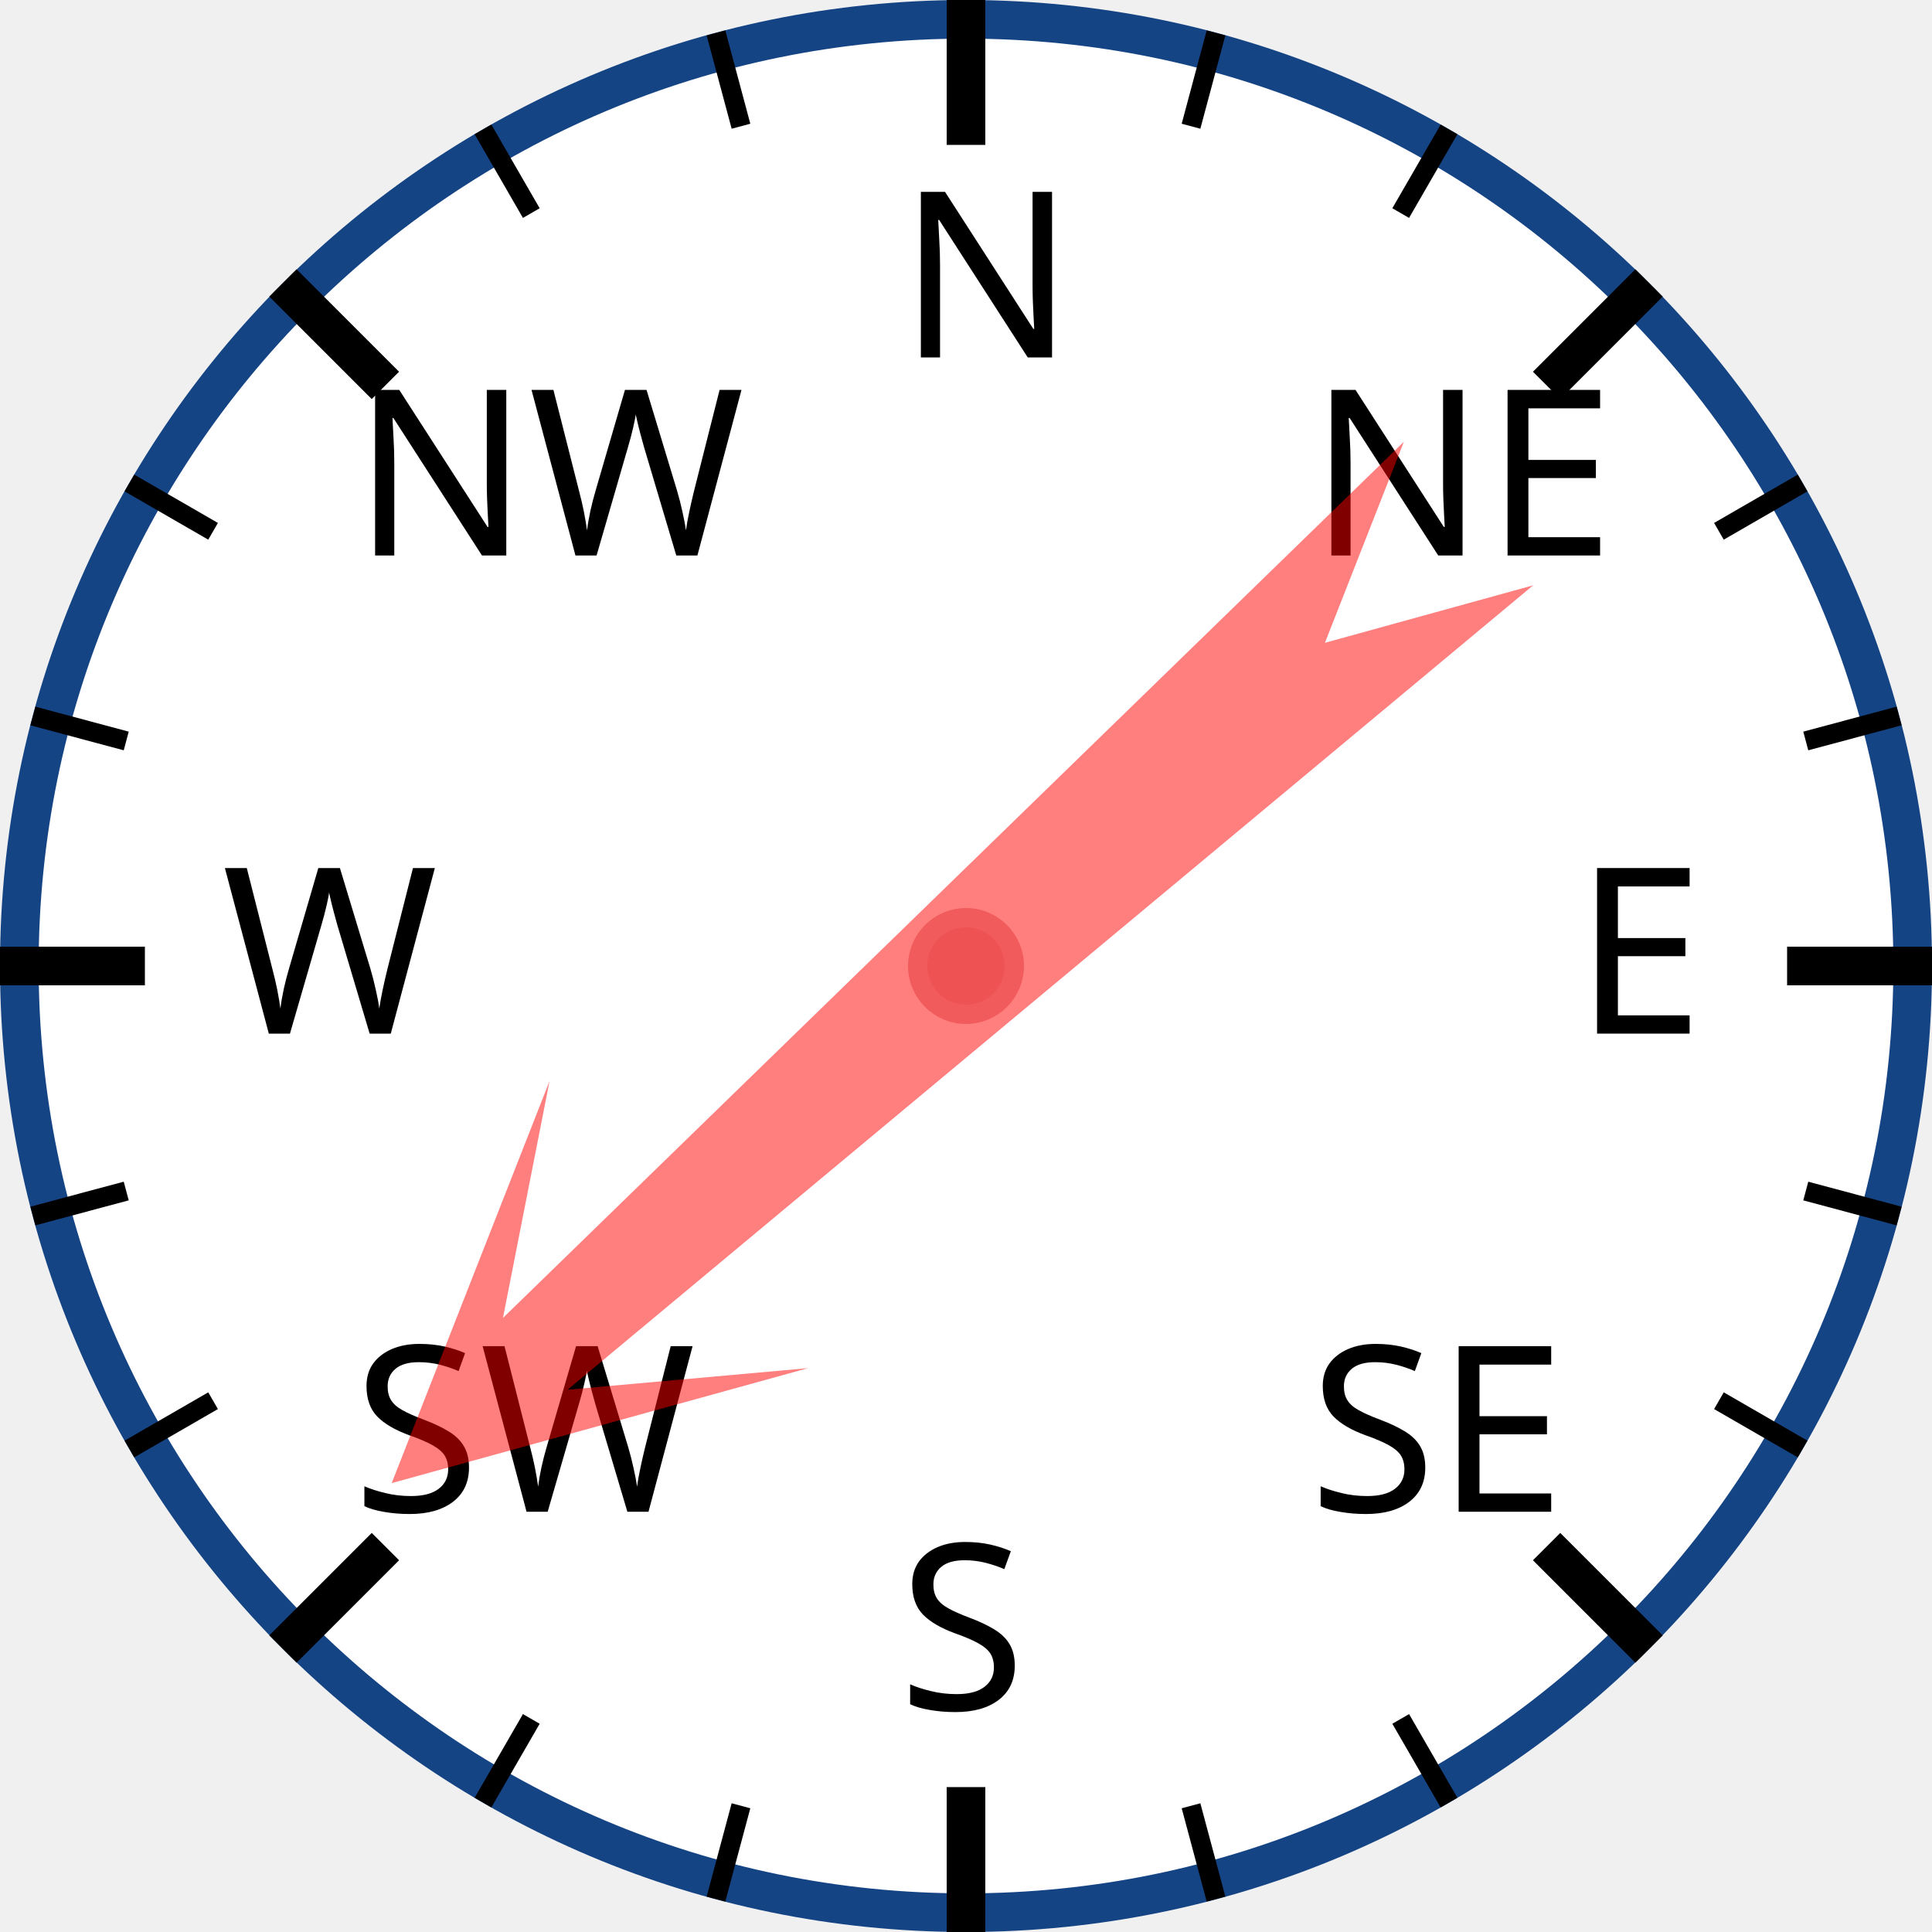
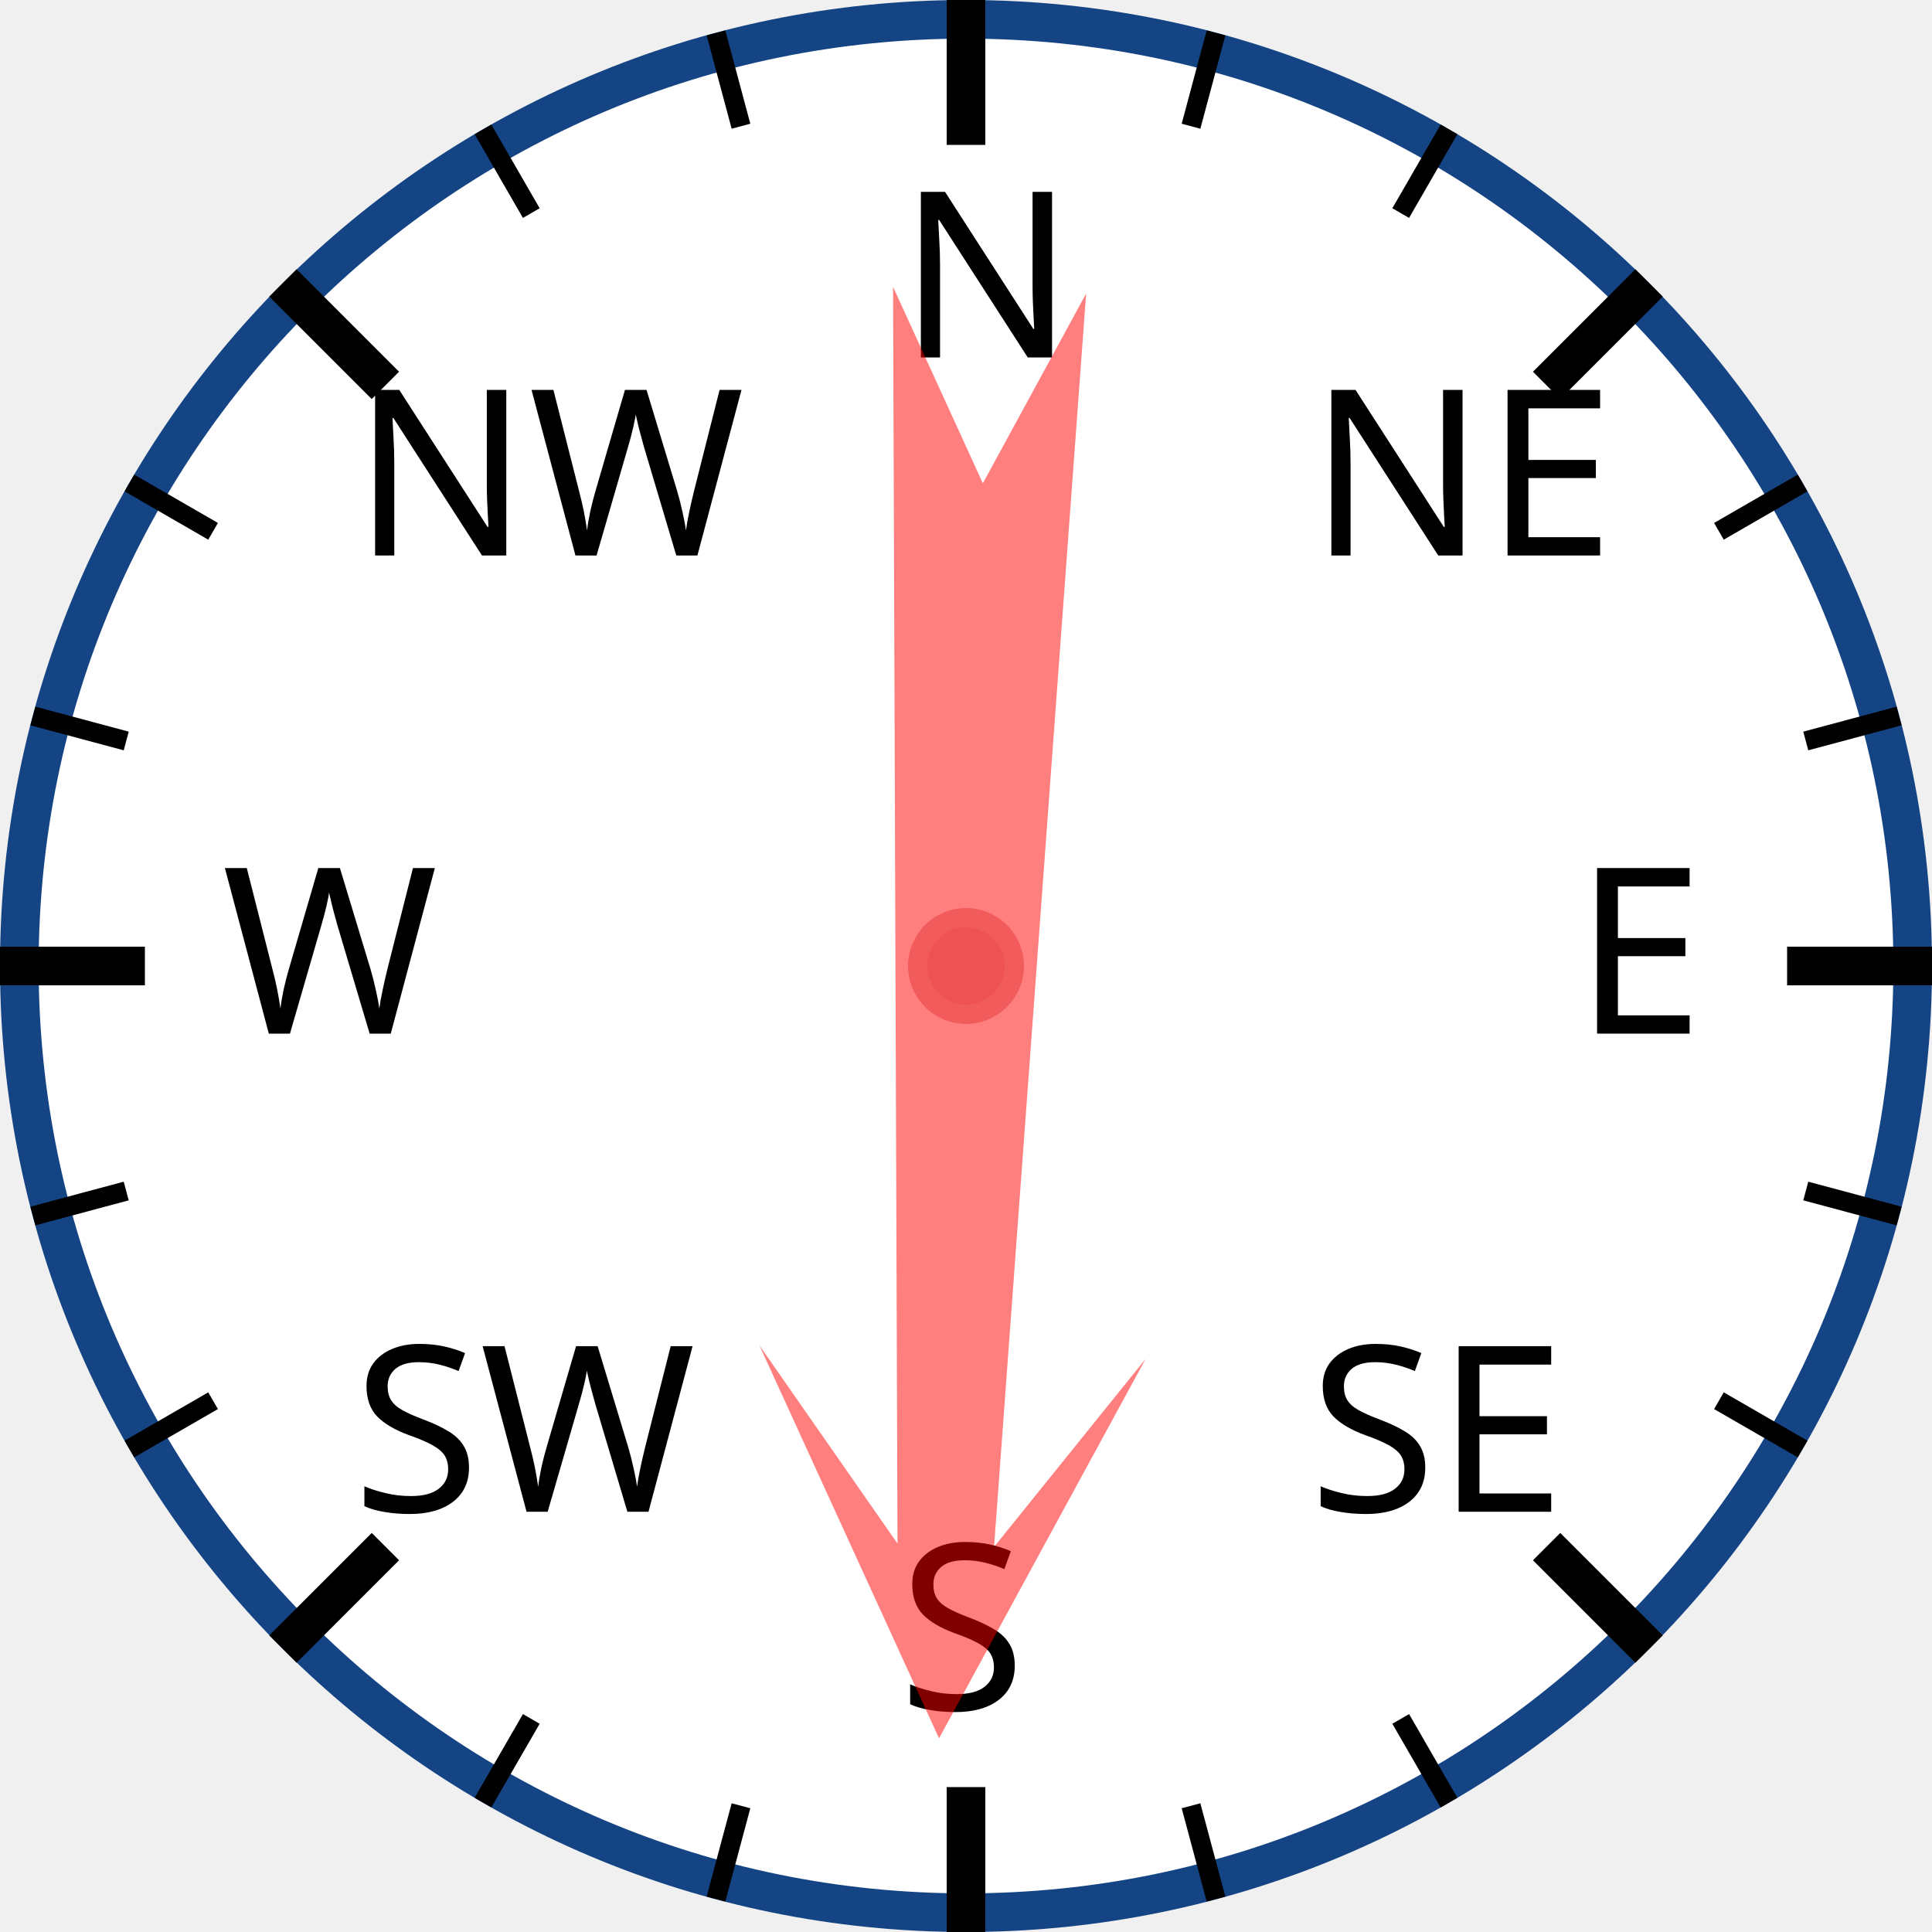
<svg xmlns="http://www.w3.org/2000/svg" width="120px" height="120px" viewBox="0 0 200 200">
  <circle cx="100" cy="100" r="98" style="fill: white; stroke: #154485; stroke-width: 4;" />
  <text x="93.0" y="37.0" style="font-family: sans-serif; font-size: 18pt;">N</text>
  <line x1="100.0" y1="0.0" x2="100.0" y2="15.0" style="stroke: black; stroke-width: 4;" />
  <line x1="74.118" y1="3.407" x2="76.706" y2="13.067" style="stroke: black; stroke-width: 2;" />
  <line x1="50" y1="13.397" x2="55" y2="22.058" style="stroke: black; stroke-width: 2;" />
  <text x="36.503" y="57.503" style="font-family: sans-serif; font-size: 18pt;">NW</text>
  <line x1="29.289" y1="29.289" x2="39.896" y2="39.896" style="stroke: black; stroke-width: 4;" />
  <line x1="13.397" y1="50" x2="22.058" y2="55" style="stroke: black; stroke-width: 2;" />
  <line x1="3.407" y1="74.118" x2="13.067" y2="76.706" style="stroke: black; stroke-width: 2;" />
  <text x="23.0" y="107.0" style="font-family: sans-serif; font-size: 18pt;">W</text>
  <line x1="0.0" y1="100.0" x2="15.0" y2="100.0" style="stroke: black; stroke-width: 4;" />
  <line x1="3.407" y1="125.882" x2="13.067" y2="123.294" style="stroke: black; stroke-width: 2;" />
  <line x1="13.397" y1="150" x2="22.058" y2="145" style="stroke: black; stroke-width: 2;" />
  <text x="36.503" y="156.497" style="font-family: sans-serif; font-size: 18pt;">SW</text>
  <line x1="29.289" y1="170.711" x2="39.896" y2="160.104" style="stroke: black; stroke-width: 4;" />
  <line x1="50" y1="186.603" x2="55" y2="177.942" style="stroke: black; stroke-width: 2;" />
  <line x1="74.118" y1="196.593" x2="76.706" y2="186.933" style="stroke: black; stroke-width: 2;" />
  <text x="93" y="177.0" style="font-family: sans-serif; font-size: 18pt;">S</text>
  <line x1="100" y1="200.0" x2="100" y2="185.0" style="stroke: black; stroke-width: 4;" />
  <line x1="125.882" y1="196.593" x2="123.294" y2="186.933" style="stroke: black; stroke-width: 2;" />
  <line x1="150.0" y1="186.603" x2="145.0" y2="177.942" style="stroke: black; stroke-width: 2;" />
  <text x="135.497" y="156.497" style="font-family: sans-serif; font-size: 18pt;">SE</text>
  <line x1="170.711" y1="170.711" x2="160.104" y2="160.104" style="stroke: black; stroke-width: 4;" />
  <line x1="186.603" y1="150" x2="177.942" y2="145" style="stroke: black; stroke-width: 2;" />
  <line x1="196.593" y1="125.882" x2="186.933" y2="123.294" style="stroke: black; stroke-width: 2;" />
  <text x="163.0" y="107" style="font-family: sans-serif; font-size: 18pt;">E</text>
  <line x1="200.0" y1="100" x2="185.0" y2="100" style="stroke: black; stroke-width: 4;" />
  <line x1="196.593" y1="74.118" x2="186.933" y2="76.706" style="stroke: black; stroke-width: 2;" />
  <line x1="186.603" y1="50" x2="177.942" y2="55" style="stroke: black; stroke-width: 2;" />
  <text x="135.497" y="57.503" style="font-family: sans-serif; font-size: 18pt;">NE</text>
  <line x1="170.711" y1="29.289" x2="160.104" y2="39.896" style="stroke: black; stroke-width: 4;" />
  <line x1="150" y1="13.397" x2="145" y2="22.058" style="stroke: black; stroke-width: 2;" />
  <line x1="125.882" y1="3.407" x2="123.294" y2="13.067" style="stroke: black; stroke-width: 2;" />
-   <polygon points="100 20 120 60 105 40 110 170 100 150 90 170 95 40 80 60" style="fill: red; fill-opacity: 0.5;" transform="rotate(228,100,100)" />
+   <polygon points="100 20 120 60 105 40 110 170 100 150 90 170 95 40 80 60" style="fill: red; fill-opacity: 0.5;" transform="rotate(182,100,100)" />
  <circle cx="100" cy="100" r="5" style="fill: #EE5252; stroke: #F25B5B; stroke-width: 2;" />
</svg>
